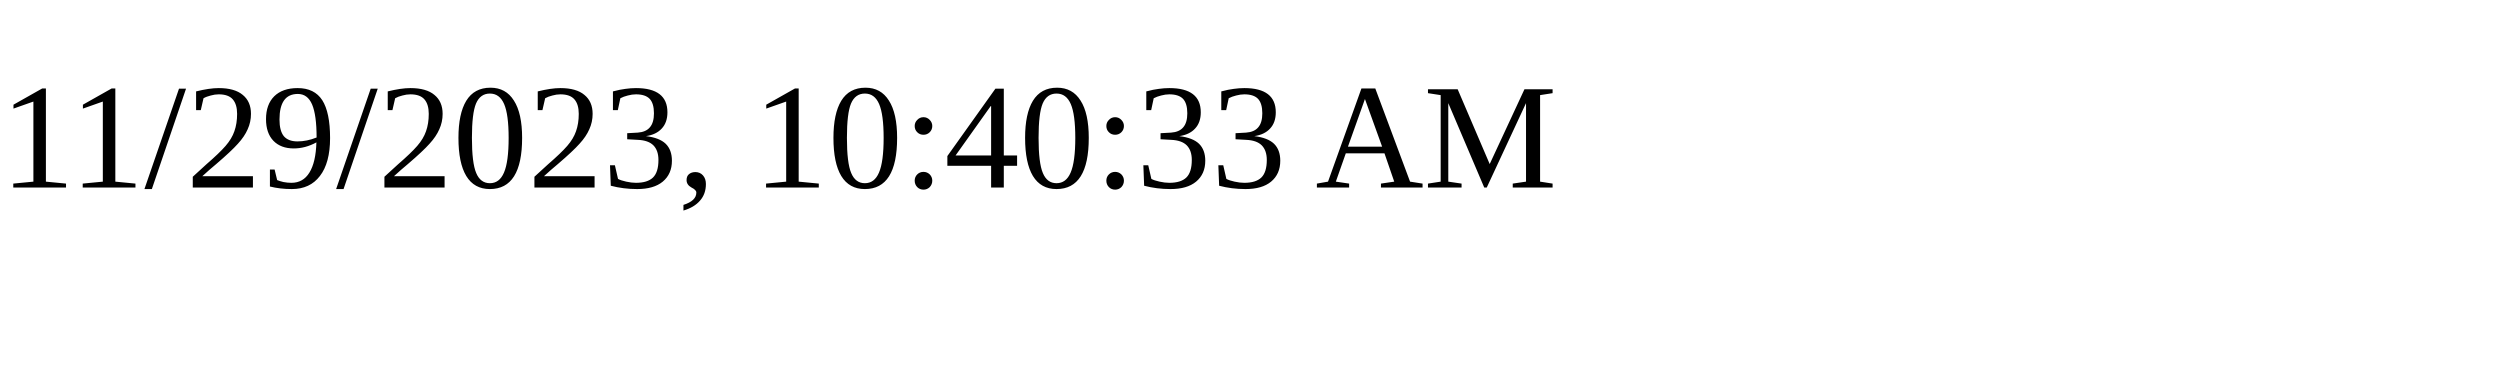
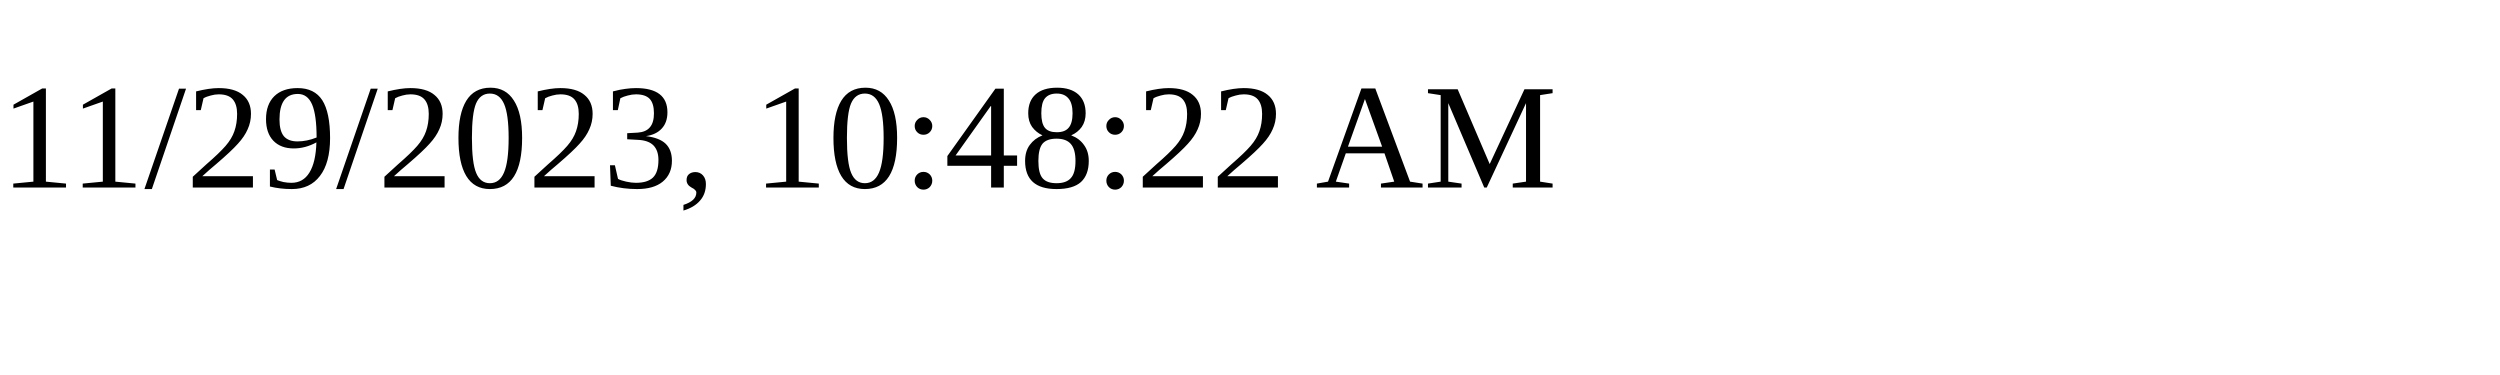
<svg xmlns="http://www.w3.org/2000/svg" height="30" width="200">
-   <text x="0" y="15">11/29/2023, 10:40:33 AM</text>
+   <text x="0" y="15">11/29/2023, 10:48:22 AM</text>
</svg>
